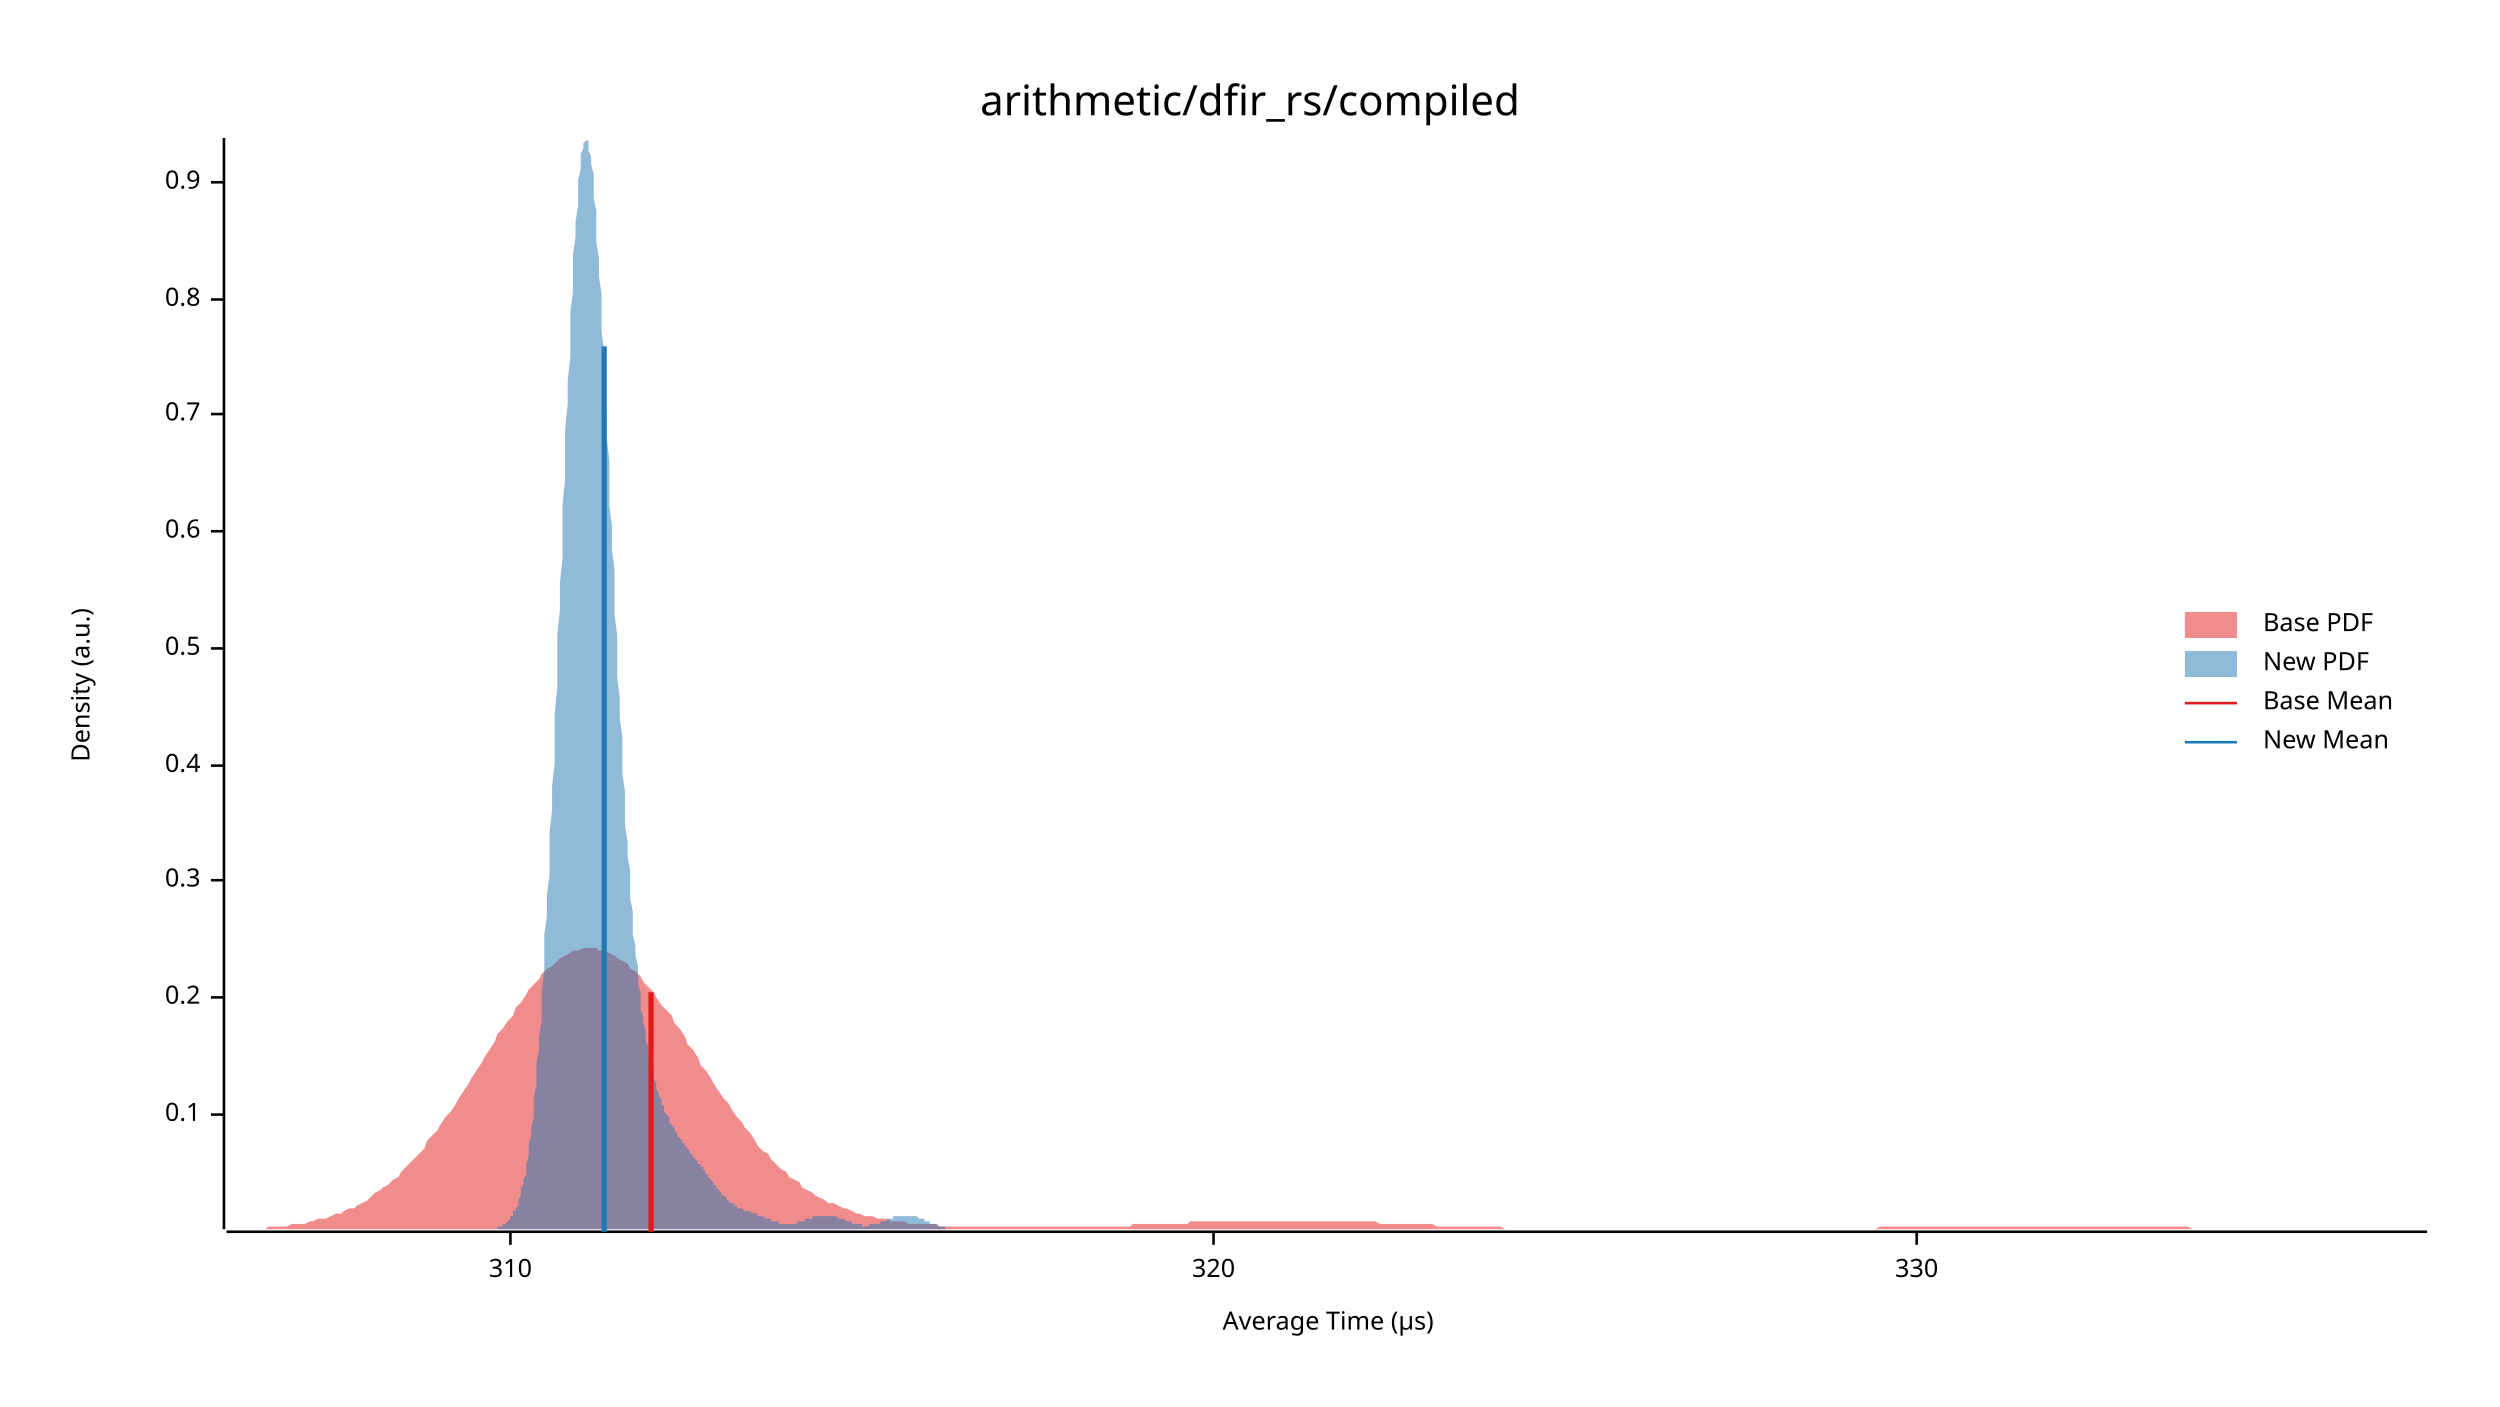
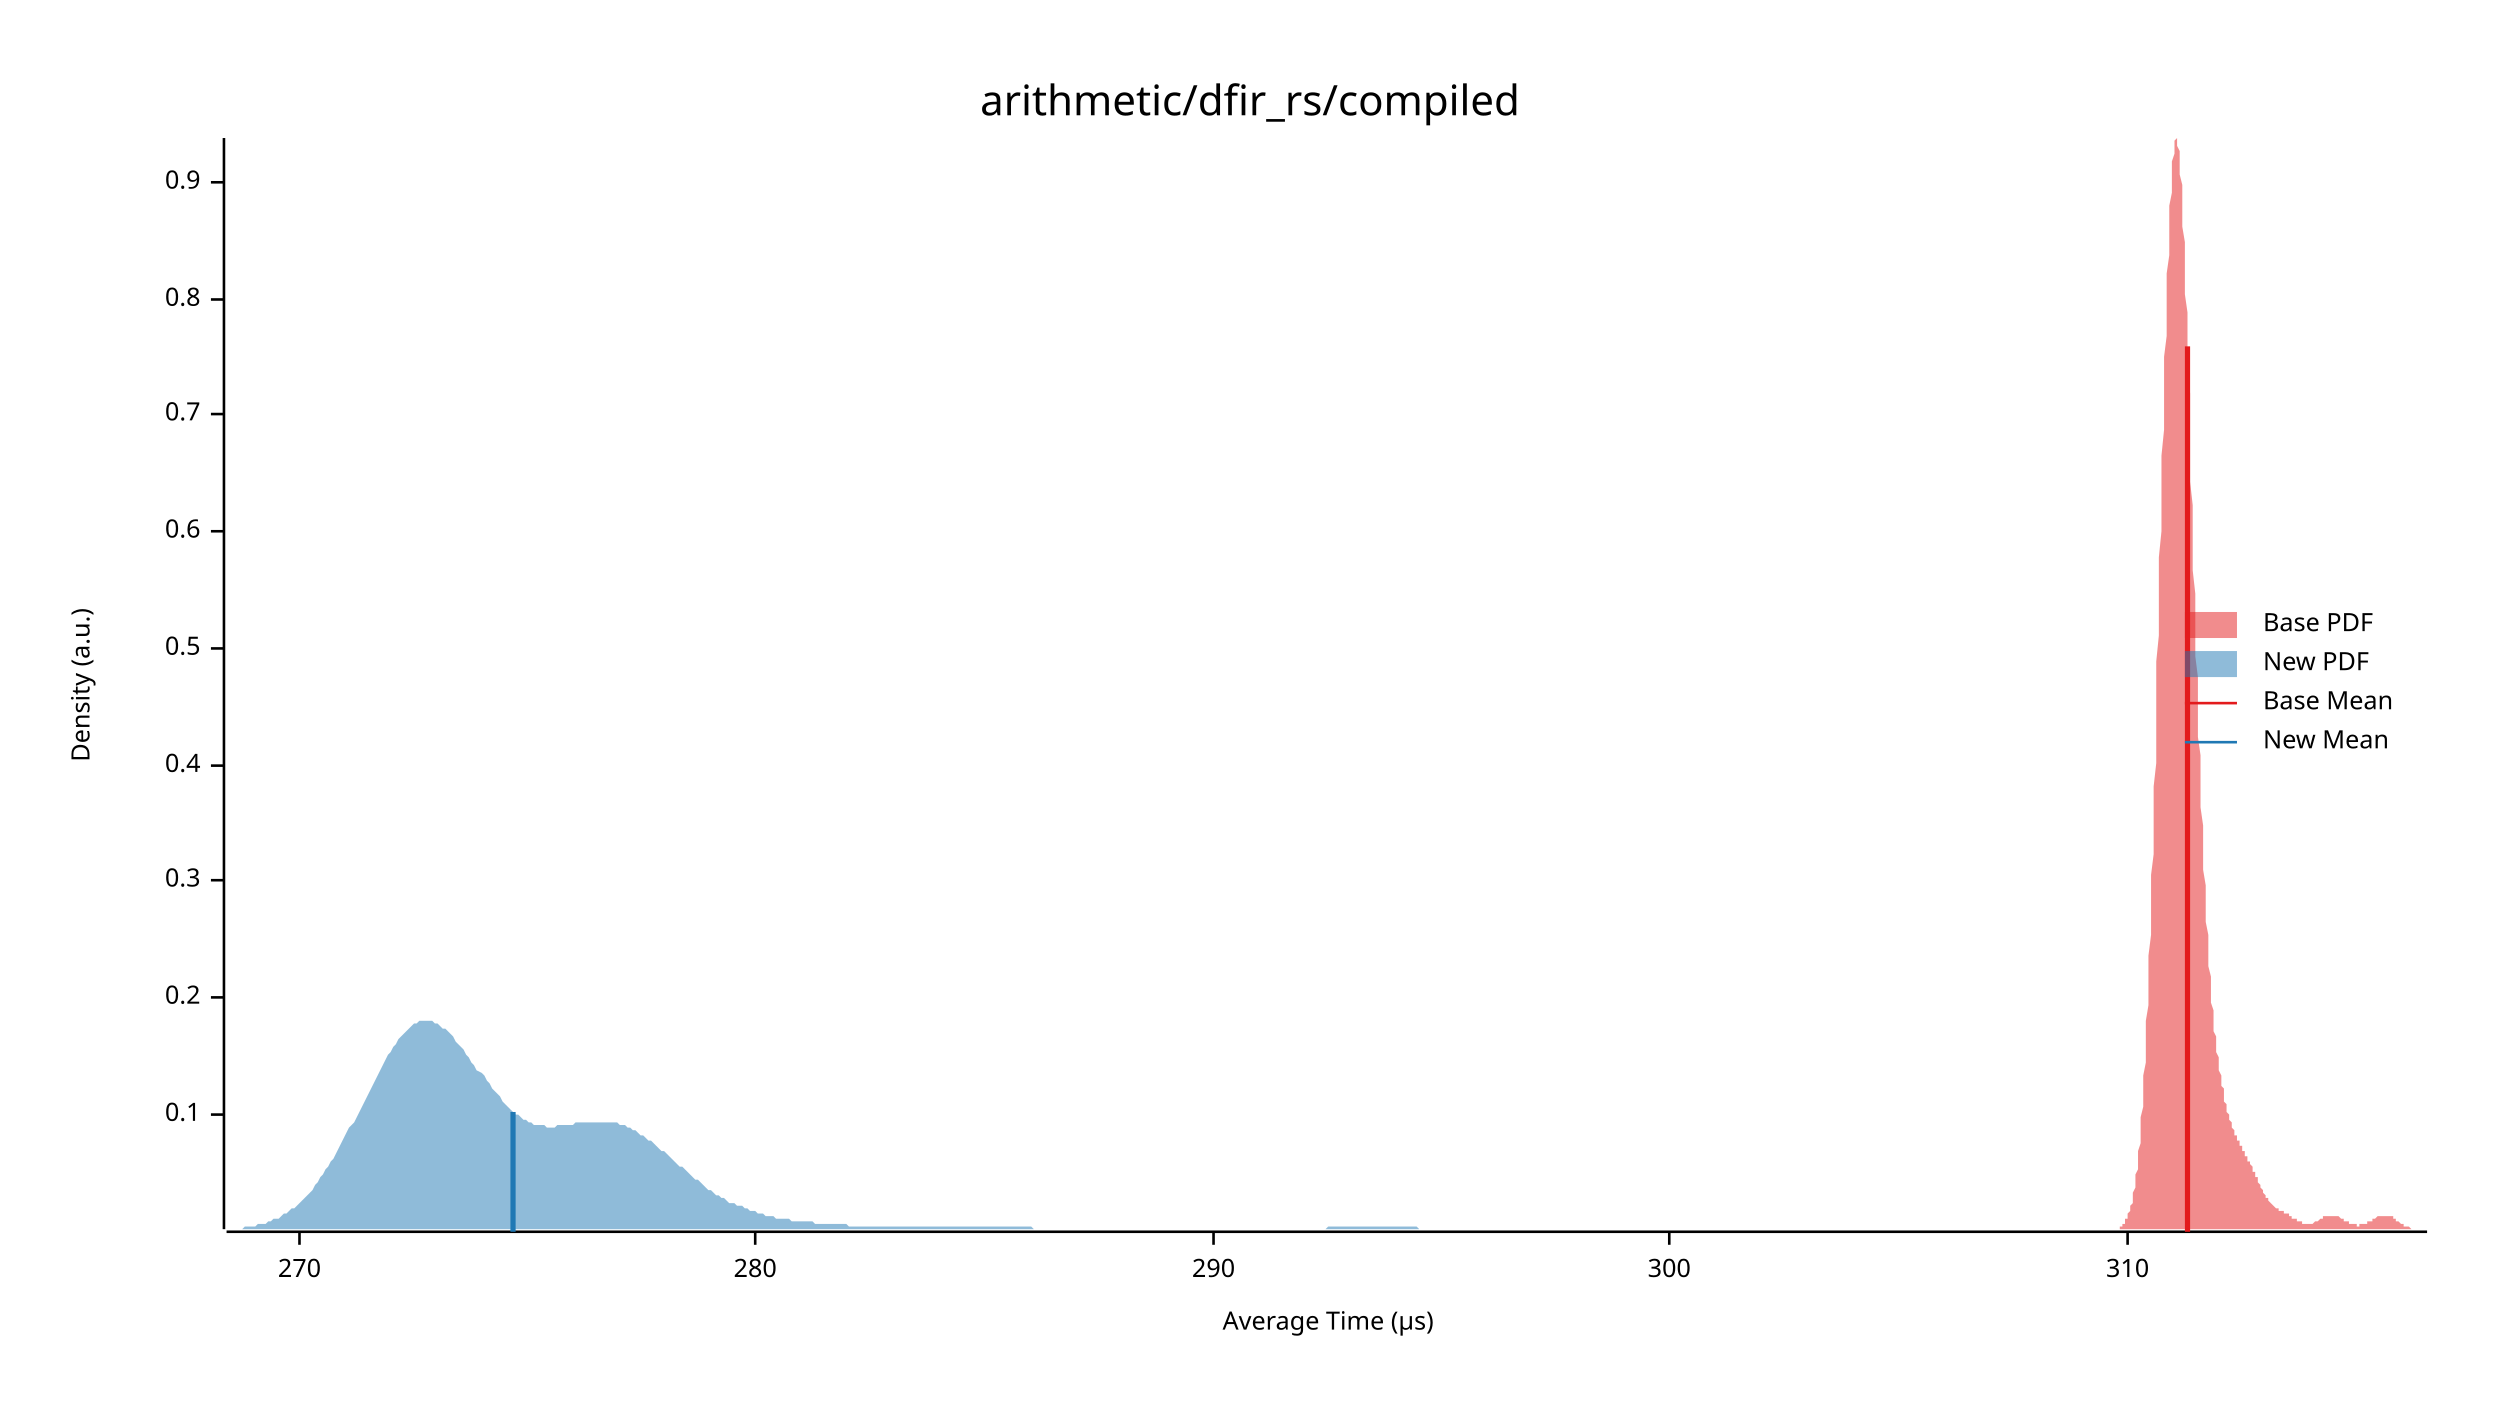
<svg xmlns="http://www.w3.org/2000/svg" width="960" height="540" viewBox="0 0 960 540">
  <text x="480" y="32" dy="0.76em" text-anchor="middle" font-family="sans-serif" font-size="16.129" opacity="1" fill="#000000">
arithmetic/dfir_rs/compiled
</text>
  <text x="27" y="263" dy="0.76em" text-anchor="middle" font-family="sans-serif" font-size="9.677" opacity="1" fill="#000000" transform="rotate(270, 27, 263)">
Density (a.u.)
</text>
  <text x="510" y="513" dy="-0.5ex" text-anchor="middle" font-family="sans-serif" font-size="9.677" opacity="1" fill="#000000">
Average Time (µs)
</text>
  <polyline fill="none" opacity="1" stroke="#000000" stroke-width="1" points="86,53 86,472 " />
  <text x="77" y="428" dy="0.5ex" text-anchor="end" font-family="sans-serif" font-size="9.677" opacity="1" fill="#000000">
0.1
</text>
  <polyline fill="none" opacity="1" stroke="#000000" stroke-width="1" points="81,428 86,428 " />
  <text x="77" y="383" dy="0.5ex" text-anchor="end" font-family="sans-serif" font-size="9.677" opacity="1" fill="#000000">
0.2
</text>
  <polyline fill="none" opacity="1" stroke="#000000" stroke-width="1" points="81,383 86,383 " />
  <text x="77" y="338" dy="0.5ex" text-anchor="end" font-family="sans-serif" font-size="9.677" opacity="1" fill="#000000">
0.3
</text>
  <polyline fill="none" opacity="1" stroke="#000000" stroke-width="1" points="81,338 86,338 " />
  <text x="77" y="294" dy="0.5ex" text-anchor="end" font-family="sans-serif" font-size="9.677" opacity="1" fill="#000000">
0.4
</text>
  <polyline fill="none" opacity="1" stroke="#000000" stroke-width="1" points="81,294 86,294 " />
  <text x="77" y="249" dy="0.5ex" text-anchor="end" font-family="sans-serif" font-size="9.677" opacity="1" fill="#000000">
0.5
</text>
  <polyline fill="none" opacity="1" stroke="#000000" stroke-width="1" points="81,249 86,249 " />
  <text x="77" y="204" dy="0.5ex" text-anchor="end" font-family="sans-serif" font-size="9.677" opacity="1" fill="#000000">
0.6
</text>
  <polyline fill="none" opacity="1" stroke="#000000" stroke-width="1" points="81,204 86,204 " />
  <text x="77" y="159" dy="0.5ex" text-anchor="end" font-family="sans-serif" font-size="9.677" opacity="1" fill="#000000">
0.7
</text>
  <polyline fill="none" opacity="1" stroke="#000000" stroke-width="1" points="81,159 86,159 " />
  <text x="77" y="115" dy="0.5ex" text-anchor="end" font-family="sans-serif" font-size="9.677" opacity="1" fill="#000000">
0.8
</text>
  <polyline fill="none" opacity="1" stroke="#000000" stroke-width="1" points="81,115 86,115 " />
  <text x="77" y="70" dy="0.5ex" text-anchor="end" font-family="sans-serif" font-size="9.677" opacity="1" fill="#000000">
0.9
</text>
  <polyline fill="none" opacity="1" stroke="#000000" stroke-width="1" points="81,70 86,70 " />
  <polyline fill="none" opacity="1" stroke="#000000" stroke-width="1" points="87,473 932,473 " />
-   <text x="196" y="483" dy="0.76em" text-anchor="middle" font-family="sans-serif" font-size="9.677" opacity="1" fill="#000000">
+   <text x="115" y="483" dy="0.76em" text-anchor="middle" font-family="sans-serif" font-size="9.677" opacity="1" fill="#000000">
+ 270
+ </text>
+   <polyline fill="none" opacity="1" stroke="#000000" stroke-width="1" points="115,473 115,478 " />
+   <text x="290" y="483" dy="0.76em" text-anchor="middle" font-family="sans-serif" font-size="9.677" opacity="1" fill="#000000">
+ 280
+ </text>
+   <polyline fill="none" opacity="1" stroke="#000000" stroke-width="1" points="290,473 290,478 " />
+   <text x="466" y="483" dy="0.76em" text-anchor="middle" font-family="sans-serif" font-size="9.677" opacity="1" fill="#000000">
+ 290
+ </text>
+   <polyline fill="none" opacity="1" stroke="#000000" stroke-width="1" points="466,473 466,478 " />
+   <text x="641" y="483" dy="0.76em" text-anchor="middle" font-family="sans-serif" font-size="9.677" opacity="1" fill="#000000">
+ 300
+ </text>
+   <polyline fill="none" opacity="1" stroke="#000000" stroke-width="1" points="641,473 641,478 " />
+   <text x="817" y="483" dy="0.76em" text-anchor="middle" font-family="sans-serif" font-size="9.677" opacity="1" fill="#000000">
310
</text>
-   <polyline fill="none" opacity="1" stroke="#000000" stroke-width="1" points="196,473 196,478 " />
-   <text x="466" y="483" dy="0.76em" text-anchor="middle" font-family="sans-serif" font-size="9.677" opacity="1" fill="#000000">
- 320
- </text>
-   <polyline fill="none" opacity="1" stroke="#000000" stroke-width="1" points="466,473 466,478 " />
-   <text x="736" y="483" dy="0.76em" text-anchor="middle" font-family="sans-serif" font-size="9.677" opacity="1" fill="#000000">
- 330
- </text>
-   <polyline fill="none" opacity="1" stroke="#000000" stroke-width="1" points="736,473 736,478 " />
-   <polygon opacity="0.5" fill="#E31A1C" points="87,472 88,472 90,472 92,472 93,472 95,472 97,472 98,472 100,472 102,472 103,471 105,471 107,471 109,471 110,471 112,470 114,470 115,470 117,470 119,469 120,469 122,468 124,468 125,468 127,467 129,466 131,466 132,465 134,464 136,464 137,463 139,462 141,461 142,460 144,458 146,457 147,456 149,455 151,453 153,452 154,450 156,448 158,446 159,445 161,443 163,441 164,438 166,436 168,434 169,432 171,429 173,427 175,424 176,422 178,419 180,416 181,414 183,411 185,408 186,406 188,403 190,400 191,397 193,395 195,392 197,390 198,387 200,385 202,382 203,380 205,378 207,376 208,374 210,372 212,371 214,369 215,368 217,367 219,366 220,365 222,365 224,364 225,364 227,364 229,364 230,365 232,365 234,366 236,367 237,368 239,369 241,370 242,372 244,373 246,375 247,377 249,379 251,381 252,383 254,386 256,388 258,390 259,393 261,395 263,398 264,401 266,403 268,406 269,409 271,411 273,414 274,416 276,419 278,422 280,424 281,426 283,429 285,431 286,433 288,435 290,438 291,440 293,442 295,443 296,445 298,447 300,449 302,450 303,452 305,453 307,454 308,456 310,457 312,458 313,459 315,460 317,461 318,462 320,462 322,463 324,464 325,464 327,465 329,466 330,466 332,467 334,467 335,467 337,468 339,468 341,468 342,469 344,469 346,469 347,469 349,470 351,470 352,470 354,470 356,470 357,470 359,470 361,471 363,471 364,471 366,471 368,471 369,471 371,471 373,471 374,471 376,471 378,471 379,471 381,471 383,471 385,471 386,471 388,471 390,471 391,471 393,471 395,471 396,471 398,471 400,471 401,471 403,471 405,471 407,471 408,471 410,471 412,471 413,471 415,471 417,471 418,471 420,471 422,471 423,471 425,471 427,471 429,471 430,471 432,471 434,471 435,470 437,470 439,470 440,470 442,470 444,470 445,470 447,470 449,470 451,470 452,470 454,470 456,470 457,469 459,469 461,469 462,469 464,469 466,469 468,469 469,469 471,469 473,469 474,469 476,469 478,469 479,469 481,469 483,469 484,469 486,469 488,469 490,469 491,469 493,469 495,469 496,469 498,469 500,469 501,469 503,469 505,469 506,469 508,469 510,469 512,469 513,469 515,469 517,469 518,469 520,469 522,469 523,469 525,469 527,469 528,469 530,470 532,470 534,470 535,470 537,470 539,470 540,470 542,470 544,470 545,470 547,470 549,470 550,470 552,471 554,471 556,471 557,471 559,471 561,471 562,471 564,471 566,471 567,471 569,471 571,471 573,471 574,471 576,471 578,472 579,472 581,472 583,472 584,472 586,472 588,472 589,472 591,472 593,472 595,472 596,472 598,472 600,472 601,472 603,472 605,472 606,472 608,472 610,472 611,472 613,472 615,472 617,472 618,472 620,472 622,472 623,472 625,472 627,472 628,472 630,472 632,472 633,472 635,472 637,472 639,472 640,472 642,472 644,472 645,472 647,472 649,472 650,472 652,472 654,472 655,472 657,472 659,472 661,472 662,472 664,472 666,472 667,472 669,472 671,472 672,472 674,472 676,472 677,472 679,472 681,472 683,472 684,472 686,472 688,472 689,472 691,472 693,472 694,472 696,472 698,472 700,472 701,472 703,472 705,472 706,472 708,472 710,472 711,472 713,472 715,472 716,472 718,472 720,472 722,471 723,471 725,471 727,471 728,471 730,471 732,471 733,471 735,471 737,471 738,471 740,471 742,471 744,471 745,471 747,471 749,471 750,471 752,471 754,471 755,471 757,471 759,471 760,471 762,471 764,471 766,471 767,471 769,471 771,471 772,471 774,471 776,471 777,471 779,471 781,471 782,471 784,471 786,471 788,471 789,471 791,471 793,471 794,471 796,471 798,471 799,471 801,471 803,471 804,471 806,471 808,471 810,471 811,471 813,471 815,471 816,471 818,471 820,471 821,471 823,471 825,471 827,471 828,471 830,471 832,471 833,471 835,471 837,471 838,471 840,471 842,472 843,472 845,472 847,472 849,472 850,472 852,472 854,472 855,472 857,472 859,472 860,472 862,472 864,472 865,472 867,472 869,472 871,472 872,472 874,472 876,472 877,472 879,472 881,472 882,472 884,472 886,472 887,472 889,472 891,472 893,472 894,472 896,472 898,472 899,472 901,472 903,472 904,472 906,472 908,472 909,472 911,472 913,472 915,472 916,472 918,472 920,472 921,472 923,472 925,472 926,472 928,472 930,472 932,472 932,472 87,472 " />
-   <polygon opacity="0.5" fill="#1F78B4" points="184,472 185,472 185,472 185,472 186,472 186,472 186,472 187,472 187,472 188,472 188,472 188,472 189,472 189,472 190,472 190,472 190,472 191,472 191,472 191,471 192,471 192,471 193,471 193,471 193,470 194,470 194,470 194,470 195,469 195,469 196,468 196,468 196,467 197,467 197,466 197,465 198,465 198,464 199,463 199,462 199,461 200,459 200,458 200,456 201,455 201,453 202,451 202,449 202,447 203,444 203,442 203,439 204,436 204,433 205,429 205,425 205,421 206,417 206,413 206,408 207,403 207,398 208,392 208,386 208,380 209,373 209,367 209,359 210,352 210,344 211,336 211,328 211,320 212,311 212,302 213,293 213,283 213,274 214,264 214,254 214,244 215,234 215,224 216,214 216,204 216,194 217,184 217,175 217,165 218,155 218,146 219,137 219,129 219,120 220,112 220,105 220,98 221,91 221,85 222,79 222,74 222,69 223,65 223,62 223,59 224,57 224,55 225,54 225,53 225,54 226,54 226,56 226,58 227,60 227,63 228,67 228,71 228,76 229,81 229,87 229,93 230,99 230,106 231,113 231,120 231,127 232,135 232,143 232,151 233,160 233,168 234,177 234,185 234,194 235,202 235,211 236,219 236,228 236,236 237,244 237,252 237,260 238,268 238,276 239,283 239,290 239,297 240,304 240,310 240,317 241,323 241,329 242,334 242,340 242,345 243,350 243,354 243,359 244,363 244,367 245,371 245,375 245,378 246,381 246,385 246,388 247,390 247,393 248,396 248,398 248,400 249,402 249,404 249,406 250,408 250,410 251,411 251,413 251,414 252,416 252,417 252,418 253,420 253,421 254,422 254,423 254,424 255,425 255,426 255,427 256,428 256,428 257,429 257,430 257,431 258,432 258,432 259,433 259,434 259,434 260,435 260,436 260,436 261,437 261,437 262,438 262,438 262,439 263,439 263,440 263,440 264,441 264,441 265,442 265,442 265,443 266,443 266,444 266,444 267,445 267,445 268,446 268,446 268,447 269,447 269,447 269,448 270,448 270,449 271,450 271,450 271,451 272,451 272,452 272,452 273,453 273,453 274,454 274,454 274,455 275,455 275,456 275,456 276,457 276,457 277,458 277,458 277,459 278,459 278,459 279,460 279,460 279,461 280,461 280,461 280,462 281,462 281,462 282,462 282,463 282,463 283,463 283,463 283,464 284,464 284,464 285,464 285,464 285,464 286,465 286,465 286,465 287,465 287,465 288,465 288,465 288,465 289,466 289,466 289,466 290,466 290,466 291,466 291,466 291,467 292,467 292,467 292,467 293,467 293,467 294,468 294,468 294,468 295,468 295,468 295,468 296,468 296,469 297,469 297,469 297,469 298,469 298,469 298,469 299,469 299,470 300,470 300,470 300,470 301,470 301,470 302,470 302,470 302,470 303,470 303,470 303,470 304,470 304,470 305,470 305,470 305,470 306,470 306,470 306,469 307,469 307,469 308,469 308,469 308,469 309,469 309,469 309,468 310,468 310,468 311,468 311,468 311,468 312,468 312,467 312,467 313,467 313,467 314,467 314,467 314,467 315,467 315,467 315,467 316,467 316,467 317,467 317,467 317,467 318,467 318,467 318,467 319,467 319,467 320,467 320,467 320,467 321,467 321,467 321,467 322,468 322,468 323,468 323,468 323,468 324,468 324,468 325,469 325,469 325,469 326,469 326,469 326,469 327,469 327,470 328,470 328,470 328,470 329,470 329,470 329,470 330,470 330,470 331,470 331,470 331,471 332,471 332,471 332,471 333,471 333,471 334,470 334,470 334,470 335,470 335,470 335,470 336,470 336,470 337,470 337,470 337,470 338,470 338,469 338,469 339,469 339,469 340,469 340,469 340,469 341,468 341,468 341,468 342,468 342,468 343,468 343,468 343,467 344,467 344,467 345,467 345,467 345,467 346,467 346,467 346,467 347,467 347,467 348,467 348,467 348,467 349,467 349,467 349,467 350,467 350,467 351,467 351,467 351,467 352,467 352,467 352,467 353,468 353,468 354,468 354,468 354,468 355,468 355,469 355,469 356,469 356,469 357,469 357,469 357,470 358,470 358,470 358,470 359,470 359,470 360,470 360,471 360,471 361,471 361,471 361,471 362,471 362,471 363,471 363,471 363,472 364,472 364,472 364,472 365,472 365,472 366,472 366,472 366,472 367,472 367,472 368,472 368,472 368,472 369,472 369,472 369,472 370,472 370,472 371,472 371,472 371,472 372,472 372,472 372,472 372,472 184,472 " />
-   <polyline fill="none" opacity="1" stroke="#E31A1C" stroke-width="2" points="250,473 250,381 " />
-   <polyline fill="none" opacity="1" stroke="#1F78B4" stroke-width="2" points="232,473 232,133 " />
+   <polyline fill="none" opacity="1" stroke="#000000" stroke-width="1" points="817,473 817,478 " />
+   <polygon opacity="0.5" fill="#E31A1C" points="809,472 809,472 810,472 810,472 810,472 810,472 811,472 811,472 811,472 811,472 812,472 812,472 812,472 812,472 813,472 813,472 813,472 813,472 814,472 814,471 814,471 814,471 815,471 815,471 815,470 815,470 815,470 816,470 816,469 816,469 816,468 817,468 817,467 817,467 817,466 818,465 818,465 818,464 818,463 819,462 819,461 819,459 819,458 820,456 820,455 820,453 820,451 821,449 821,447 821,444 821,442 822,439 822,436 822,433 822,429 823,425 823,421 823,417 823,413 824,408 824,403 824,398 824,392 825,386 825,380 825,373 825,367 826,359 826,352 826,344 826,336 827,328 827,320 827,311 827,302 828,293 828,283 828,274 828,264 828,254 829,244 829,234 829,224 829,214 830,204 830,194 830,184 830,175 831,165 831,155 831,146 831,137 832,129 832,120 832,112 832,105 833,98 833,91 833,85 833,79 834,74 834,69 834,65 834,62 835,59 835,57 835,55 835,54 836,53 836,54 836,54 836,56 837,58 837,60 837,63 837,67 838,71 838,76 838,81 838,87 839,93 839,99 839,106 839,113 840,120 840,127 840,135 840,143 841,151 841,160 841,168 841,177 841,185 842,194 842,202 842,211 842,219 843,228 843,236 843,244 843,252 844,260 844,268 844,276 844,283 845,290 845,297 845,304 845,310 846,317 846,323 846,329 846,334 847,340 847,345 847,350 847,354 848,359 848,363 848,367 848,371 849,375 849,378 849,381 849,385 850,388 850,390 850,393 850,396 851,398 851,400 851,402 851,404 852,406 852,408 852,410 852,411 853,413 853,414 853,416 853,417 854,418 854,420 854,421 854,422 854,423 855,424 855,425 855,426 855,427 856,428 856,428 856,429 856,430 857,431 857,432 857,432 857,433 858,434 858,434 858,435 858,436 859,436 859,437 859,437 859,438 860,438 860,439 860,439 860,440 861,440 861,441 861,441 861,442 862,442 862,443 862,443 862,444 863,444 863,445 863,445 863,446 864,446 864,447 864,447 864,447 865,448 865,448 865,449 865,450 866,450 866,451 866,451 866,452 867,452 867,453 867,453 867,454 867,454 868,455 868,455 868,456 868,456 869,457 869,457 869,458 869,458 870,459 870,459 870,459 870,460 871,460 871,461 871,461 871,461 872,462 872,462 872,462 872,462 873,463 873,463 873,463 873,463 874,464 874,464 874,464 874,464 875,464 875,464 875,465 875,465 876,465 876,465 876,465 876,465 877,465 877,465 877,466 877,466 878,466 878,466 878,466 878,466 879,466 879,467 879,467 879,467 880,467 880,467 880,467 880,468 880,468 881,468 881,468 881,468 881,468 882,468 882,469 882,469 882,469 883,469 883,469 883,469 883,469 884,469 884,470 884,470 884,470 885,470 885,470 885,470 885,470 886,470 886,470 886,470 886,470 887,470 887,470 887,470 887,470 888,470 888,470 888,470 888,470 889,469 889,469 889,469 889,469 890,469 890,469 890,469 890,469 891,468 891,468 891,468 891,468 892,468 892,468 892,468 892,467 893,467 893,467 893,467 893,467 893,467 894,467 894,467 894,467 894,467 895,467 895,467 895,467 895,467 896,467 896,467 896,467 896,467 897,467 897,467 897,467 897,467 898,467 898,467 898,467 898,467 899,468 899,468 899,468 899,468 900,468 900,468 900,468 900,469 901,469 901,469 901,469 901,469 902,469 902,469 902,470 902,470 903,470 903,470 903,470 903,470 904,470 904,470 904,470 904,470 905,470 905,471 905,471 905,471 906,471 906,471 906,471 906,470 906,470 907,470 907,470 907,470 907,470 908,470 908,470 908,470 908,470 909,470 909,470 909,469 909,469 910,469 910,469 910,469 910,469 911,469 911,468 911,468 911,468 912,468 912,468 912,468 912,468 913,467 913,467 913,467 913,467 914,467 914,467 914,467 914,467 915,467 915,467 915,467 915,467 916,467 916,467 916,467 916,467 917,467 917,467 917,467 917,467 918,467 918,467 918,467 918,467 919,467 919,468 919,468 919,468 919,468 920,468 920,468 920,469 920,469 921,469 921,469 921,469 921,469 922,470 922,470 922,470 922,470 923,470 923,470 923,470 923,471 924,471 924,471 924,471 924,471 925,471 925,471 925,471 925,471 926,472 926,472 926,472 926,472 927,472 927,472 927,472 927,472 928,472 928,472 928,472 928,472 929,472 929,472 929,472 929,472 930,472 930,472 930,472 930,472 931,472 931,472 931,472 931,472 932,472 932,472 809,472 " />
+   <polygon opacity="0.5" fill="#1F78B4" points="87,472 88,472 89,472 90,472 91,472 92,472 93,472 94,471 95,471 96,471 97,471 98,471 99,470 100,470 101,470 102,470 103,469 104,469 105,468 106,468 107,468 108,467 109,466 110,466 111,465 112,464 113,464 114,463 115,462 116,461 117,460 118,459 119,458 120,457 121,455 122,454 123,452 124,451 125,449 126,448 127,446 128,445 129,443 130,441 131,439 132,437 133,435 134,433 136,431 137,429 138,427 139,425 140,423 141,421 142,419 143,417 144,415 145,413 146,411 147,409 148,407 149,405 150,404 151,402 152,401 153,399 154,398 155,397 156,396 157,395 158,394 159,393 160,393 161,392 162,392 163,392 164,392 165,392 166,392 167,393 168,393 169,394 170,395 171,395 172,396 173,397 174,398 175,400 176,401 177,402 178,403 179,405 180,406 181,408 182,409 183,411 185,412 186,413 187,415 188,416 189,418 190,419 191,420 192,421 193,423 194,424 195,425 196,426 197,427 198,428 199,428 200,429 201,430 202,430 203,431 204,431 205,432 206,432 207,432 208,432 209,432 210,433 211,433 212,433 213,433 214,432 215,432 216,432 217,432 218,432 219,432 220,432 221,431 222,431 223,431 224,431 225,431 226,431 227,431 228,431 229,431 230,431 231,431 232,431 234,431 235,431 236,431 237,431 238,432 239,432 240,432 241,433 242,433 243,434 244,434 245,435 246,436 247,436 248,437 249,438 250,438 251,439 252,440 253,441 254,442 255,442 256,443 257,444 258,445 259,446 260,447 261,448 262,448 263,449 264,450 265,451 266,452 267,453 268,453 269,454 270,455 271,456 272,457 273,457 274,458 275,459 276,459 277,460 278,460 279,461 280,462 282,462 283,463 284,463 285,463 286,464 287,464 288,465 289,465 290,465 291,466 292,466 293,466 294,467 295,467 296,467 297,467 298,468 299,468 300,468 301,468 302,468 303,468 304,469 305,469 306,469 307,469 308,469 309,469 310,469 311,469 312,469 313,470 314,470 315,470 316,470 317,470 318,470 319,470 320,470 321,470 322,470 323,470 324,470 325,470 326,471 327,471 328,471 329,471 331,471 332,471 333,471 334,471 335,471 336,471 337,471 338,471 339,471 340,471 341,471 342,471 343,471 344,471 345,471 346,471 347,471 348,471 349,471 350,471 351,471 352,471 353,471 354,471 355,471 356,471 357,471 358,471 359,471 360,471 361,471 362,471 363,471 364,471 365,471 366,471 367,471 368,471 369,471 370,471 371,471 372,471 373,471 374,471 375,471 376,471 377,471 378,471 380,471 381,471 382,471 383,471 384,471 385,471 386,471 387,471 388,471 389,471 390,471 391,471 392,471 393,471 394,471 395,471 396,471 397,472 398,472 399,472 400,472 401,472 402,472 403,472 404,472 405,472 406,472 407,472 408,472 409,472 410,472 411,472 412,472 413,472 414,472 415,472 416,472 417,472 418,472 419,472 420,472 421,472 422,472 423,472 424,472 425,472 426,472 428,472 429,472 430,472 431,472 432,472 433,472 434,472 435,472 436,472 437,472 438,472 439,472 440,472 441,472 442,472 443,472 444,472 445,472 446,472 447,472 448,472 449,472 450,472 451,472 452,472 453,472 454,472 455,472 456,472 457,472 458,472 459,472 460,472 461,472 462,472 463,472 464,472 465,472 466,472 467,472 468,472 469,472 470,472 471,472 472,472 473,472 474,472 475,472 477,472 478,472 479,472 480,472 481,472 482,472 483,472 484,472 485,472 486,472 487,472 488,472 489,472 490,472 491,472 492,472 493,472 494,472 495,472 496,472 497,472 498,472 499,472 500,472 501,472 502,472 503,472 504,472 505,472 506,472 507,472 508,472 509,472 510,471 511,471 512,471 513,471 514,471 515,471 516,471 517,471 518,471 519,471 520,471 521,471 522,471 523,471 524,471 526,471 527,471 528,471 529,471 530,471 531,471 532,471 533,471 534,471 535,471 536,471 537,471 538,471 539,471 540,471 541,471 542,471 543,471 544,471 545,472 546,472 547,472 548,472 549,472 550,472 551,472 552,472 553,472 554,472 555,472 556,472 557,472 558,472 559,472 560,472 561,472 562,472 563,472 564,472 565,472 566,472 567,472 568,472 569,472 570,472 571,472 572,472 573,472 575,472 576,472 577,472 578,472 579,472 580,472 581,472 582,472 583,472 584,472 585,472 586,472 587,472 588,472 589,472 590,472 591,472 592,472 593,472 594,472 595,472 596,472 596,472 87,472 " />
+   <polyline fill="none" opacity="1" stroke="#E31A1C" stroke-width="2" points="840,473 840,133 " />
+   <polyline fill="none" opacity="1" stroke="#1F78B4" stroke-width="2" points="197,473 197,427 " />
  <text x="869" y="235" dy="0.76em" text-anchor="start" font-family="sans-serif" font-size="9.677" opacity="1" fill="#000000">
Base PDF
</text>
  <text x="869" y="250" dy="0.76em" text-anchor="start" font-family="sans-serif" font-size="9.677" opacity="1" fill="#000000">
New PDF
</text>
  <text x="869" y="265" dy="0.76em" text-anchor="start" font-family="sans-serif" font-size="9.677" opacity="1" fill="#000000">
Base Mean
</text>
  <text x="869" y="280" dy="0.76em" text-anchor="start" font-family="sans-serif" font-size="9.677" opacity="1" fill="#000000">
New Mean
</text>
  <rect x="839" y="235" width="20" height="10" opacity="0.5" fill="#E31A1C" stroke="none" />
  <rect x="839" y="250" width="20" height="10" opacity="0.5" fill="#1F78B4" stroke="none" />
  <polyline fill="none" opacity="1" stroke="#E31A1C" stroke-width="1" points="839,270 859,270 " />
  <polyline fill="none" opacity="1" stroke="#1F78B4" stroke-width="1" points="839,285 859,285 " />
</svg>
